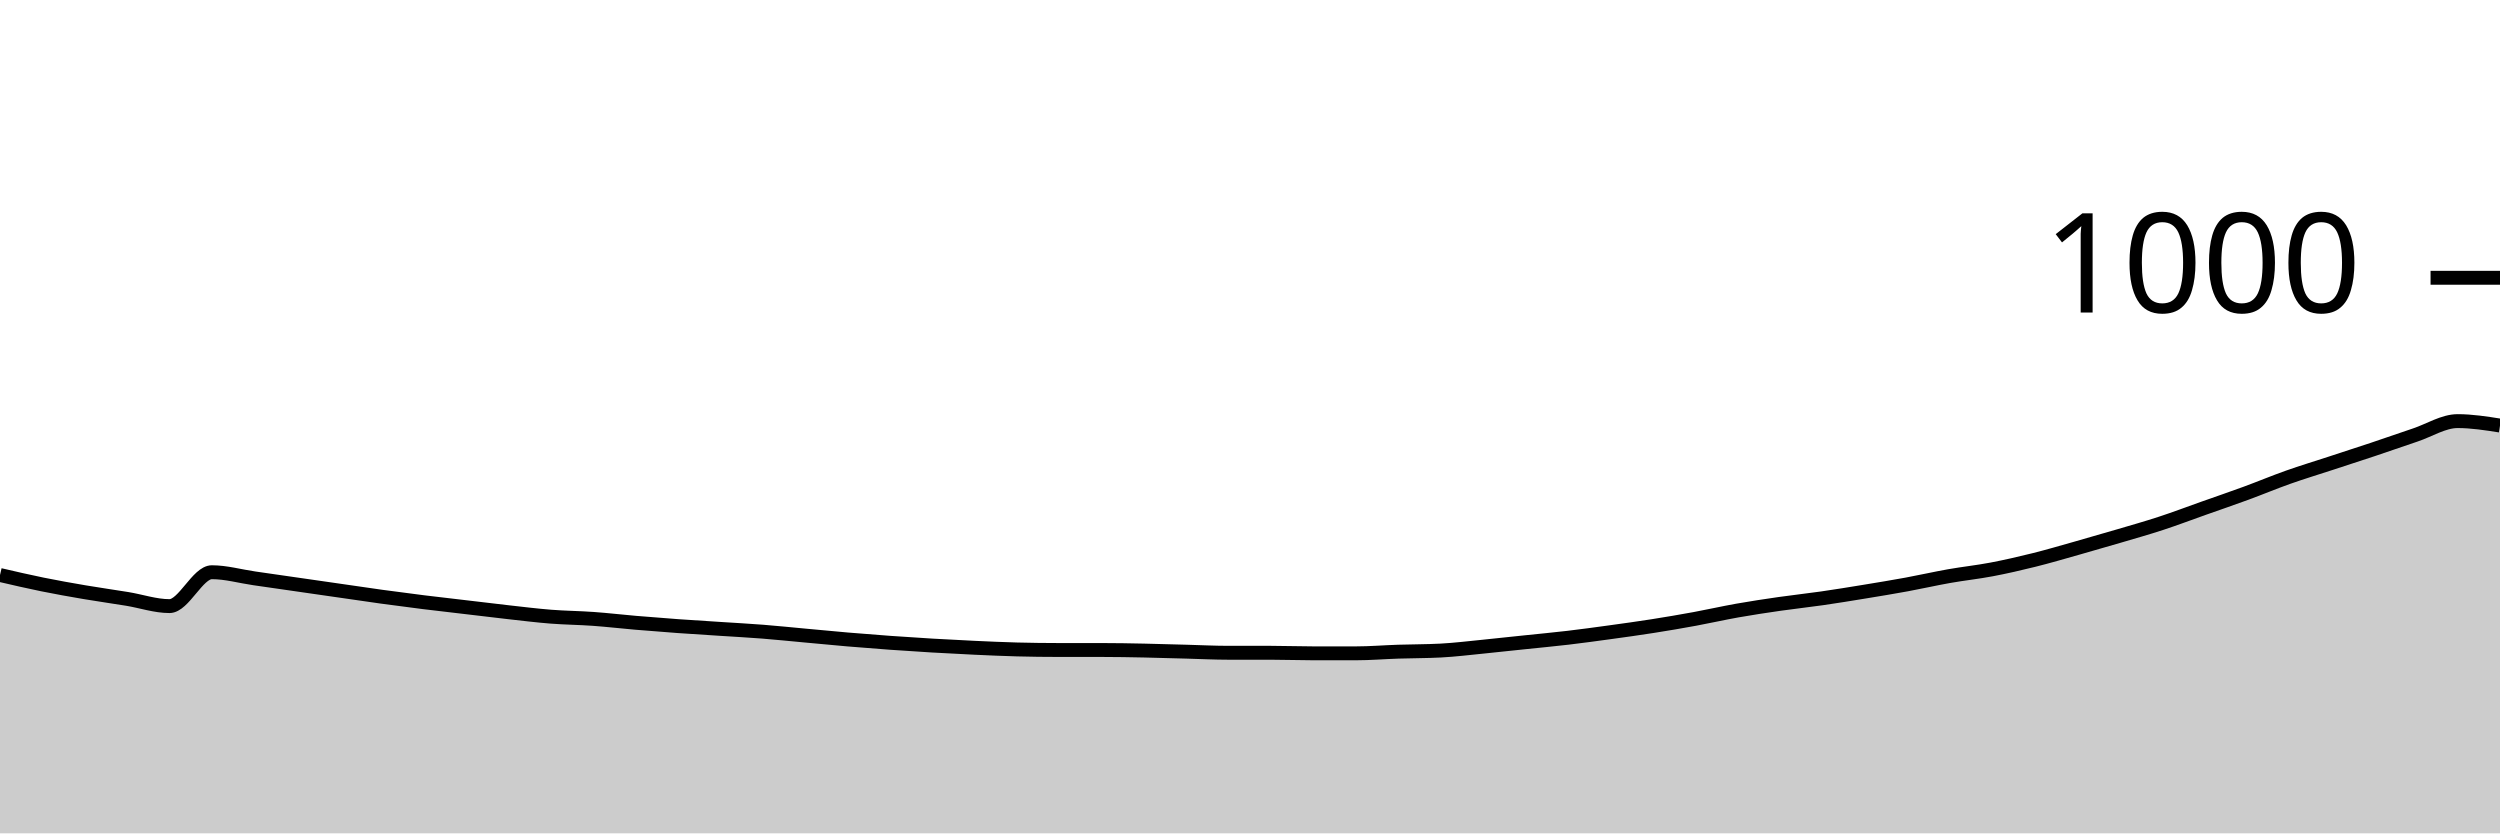
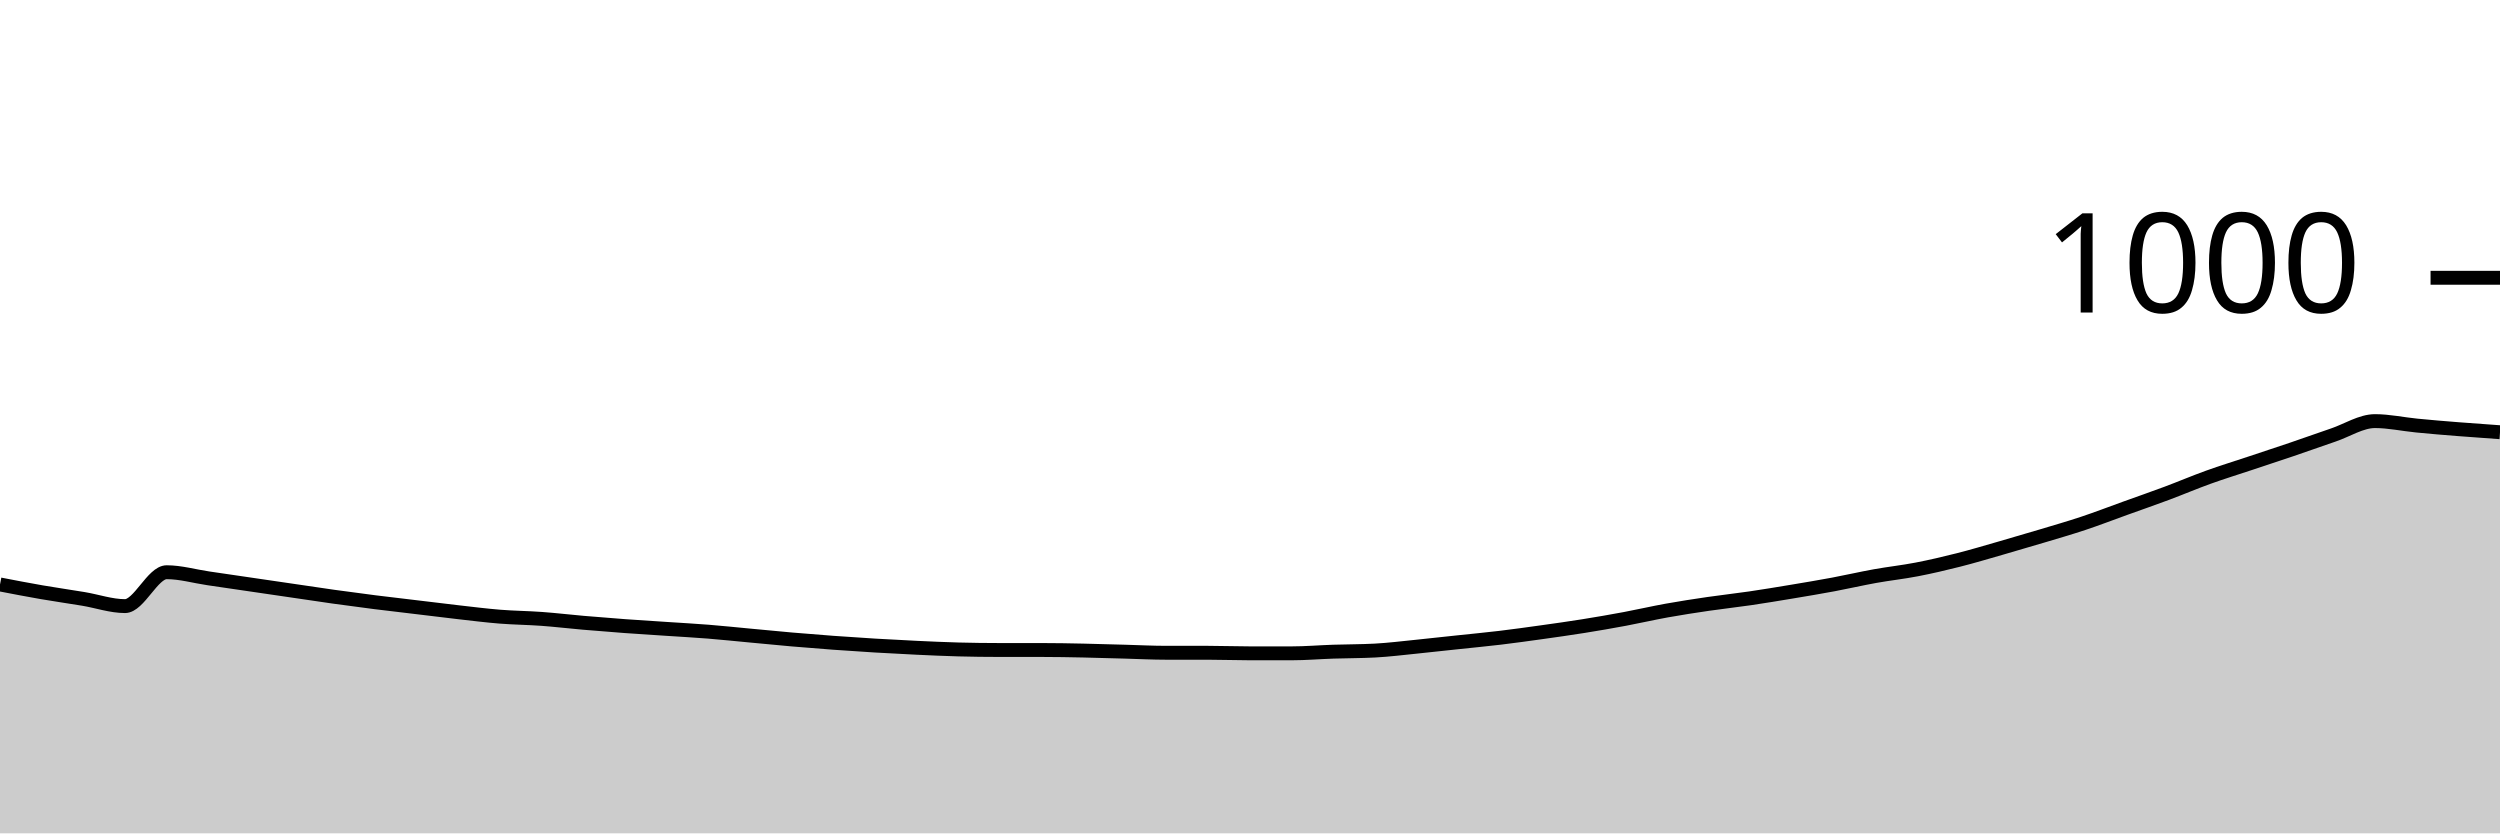
<svg xmlns="http://www.w3.org/2000/svg" viewBox="0 0 180 60">
  <g transform="translate(0,20)">
-     <path class="area" fill="rgba(0, 0, 0, 0.2)" d="M0,21.4C1.017,21.637,2.034,21.873,3.051,22.08C4.068,22.287,5.085,22.467,6.102,22.64C7.119,22.813,8.136,22.953,9.153,23.12C10.169,23.287,11.186,23.64,12.203,23.64C13.22,23.64,14.237,21.2,15.254,21.2C16.271,21.2,17.288,21.493,18.305,21.64C19.322,21.787,20.339,21.933,21.356,22.08C22.373,22.227,23.39,22.373,24.407,22.52C25.424,22.667,26.441,22.82,27.458,22.96C28.475,23.1,29.492,23.233,30.508,23.36C31.525,23.487,32.542,23.6,33.559,23.72C34.576,23.84,35.593,23.967,36.61,24.08C37.627,24.193,38.644,24.32,39.661,24.4C40.678,24.48,41.695,24.487,42.712,24.56C43.729,24.633,44.746,24.753,45.763,24.84C46.78,24.927,47.797,25.007,48.814,25.08C49.831,25.153,50.847,25.213,51.864,25.28C52.881,25.347,53.898,25.4,54.915,25.48C55.932,25.56,56.949,25.667,57.966,25.76C58.983,25.853,60,25.953,61.017,26.04C62.034,26.127,63.051,26.207,64.068,26.28C65.085,26.353,66.102,26.42,67.119,26.48C68.136,26.54,69.153,26.593,70.169,26.64C71.186,26.687,72.203,26.733,73.22,26.76C74.237,26.787,75.254,26.8,76.271,26.8C77.288,26.8,78.305,26.8,79.322,26.8C80.339,26.8,81.356,26.82,82.373,26.84C83.39,26.86,84.407,26.893,85.424,26.92C86.441,26.947,87.458,27,88.475,27C89.492,27,90.508,27,91.525,27C92.542,27,93.559,27.04,94.576,27.04C95.593,27.04,96.61,27.04,97.627,27.04C98.644,27.04,99.661,26.953,100.678,26.92C101.695,26.887,102.712,26.893,103.729,26.84C104.746,26.787,105.763,26.66,106.78,26.56C107.797,26.46,108.814,26.347,109.831,26.24C110.847,26.133,111.864,26.04,112.881,25.92C113.898,25.8,114.915,25.66,115.932,25.52C116.949,25.38,117.966,25.24,118.983,25.08C120,24.92,121.017,24.747,122.034,24.56C123.051,24.373,124.068,24.14,125.085,23.96C126.102,23.78,127.119,23.627,128.136,23.48C129.153,23.333,130.169,23.227,131.186,23.08C132.203,22.933,133.22,22.767,134.237,22.6C135.254,22.433,136.271,22.267,137.288,22.08C138.305,21.893,139.322,21.66,140.339,21.48C141.356,21.3,142.373,21.193,143.39,21C144.407,20.807,145.424,20.573,146.441,20.32C147.458,20.067,148.475,19.767,149.492,19.48C150.508,19.193,151.525,18.9,152.542,18.6C153.559,18.3,154.576,18.013,155.593,17.68C156.61,17.347,157.627,16.96,158.644,16.6C159.661,16.24,160.678,15.893,161.695,15.52C162.712,15.147,163.729,14.72,164.746,14.36C165.763,14,166.78,13.693,167.797,13.36C168.814,13.027,169.831,12.7,170.847,12.36C171.864,12.02,172.881,11.66,173.898,11.32C174.915,10.98,175.932,10.32,176.949,10.32C177.966,10.32,178.983,10.48,180,10.64L180,40C178.983,40,177.966,40,176.949,40C175.932,40,174.915,40,173.898,40C172.881,40,171.864,40,170.847,40C169.831,40,168.814,40,167.797,40C166.78,40,165.763,40,164.746,40C163.729,40,162.712,40,161.695,40C160.678,40,159.661,40,158.644,40C157.627,40,156.61,40,155.593,40C154.576,40,153.559,40,152.542,40C151.525,40,150.508,40,149.492,40C148.475,40,147.458,40,146.441,40C145.424,40,144.407,40,143.39,40C142.373,40,141.356,40,140.339,40C139.322,40,138.305,40,137.288,40C136.271,40,135.254,40,134.237,40C133.22,40,132.203,40,131.186,40C130.169,40,129.153,40,128.136,40C127.119,40,126.102,40,125.085,40C124.068,40,123.051,40,122.034,40C121.017,40,120,40,118.983,40C117.966,40,116.949,40,115.932,40C114.915,40,113.898,40,112.881,40C111.864,40,110.847,40,109.831,40C108.814,40,107.797,40,106.78,40C105.763,40,104.746,40,103.729,40C102.712,40,101.695,40,100.678,40C99.661,40,98.644,40,97.627,40C96.61,40,95.593,40,94.576,40C93.559,40,92.542,40,91.525,40C90.508,40,89.492,40,88.475,40C87.458,40,86.441,40,85.424,40C84.407,40,83.39,40,82.373,40C81.356,40,80.339,40,79.322,40C78.305,40,77.288,40,76.271,40C75.254,40,74.237,40,73.22,40C72.203,40,71.186,40,70.169,40C69.153,40,68.136,40,67.119,40C66.102,40,65.085,40,64.068,40C63.051,40,62.034,40,61.017,40C60,40,58.983,40,57.966,40C56.949,40,55.932,40,54.915,40C53.898,40,52.881,40,51.864,40C50.847,40,49.831,40,48.814,40C47.797,40,46.78,40,45.763,40C44.746,40,43.729,40,42.712,40C41.695,40,40.678,40,39.661,40C38.644,40,37.627,40,36.61,40C35.593,40,34.576,40,33.559,40C32.542,40,31.525,40,30.508,40C29.492,40,28.475,40,27.458,40C26.441,40,25.424,40,24.407,40C23.39,40,22.373,40,21.356,40C20.339,40,19.322,40,18.305,40C17.288,40,16.271,40,15.254,40C14.237,40,13.22,40,12.203,40C11.186,40,10.169,40,9.153,40C8.136,40,7.119,40,6.102,40C5.085,40,4.068,40,3.051,40C2.034,40,1.017,40,0,40Z" />
-     <path class="line" stroke="black" fill="none" d="M0,21.4C1.017,21.637,2.034,21.873,3.051,22.08C4.068,22.287,5.085,22.467,6.102,22.64C7.119,22.813,8.136,22.953,9.153,23.12C10.169,23.287,11.186,23.64,12.203,23.64C13.22,23.64,14.237,21.2,15.254,21.2C16.271,21.2,17.288,21.493,18.305,21.64C19.322,21.787,20.339,21.933,21.356,22.08C22.373,22.227,23.39,22.373,24.407,22.52C25.424,22.667,26.441,22.82,27.458,22.96C28.475,23.1,29.492,23.233,30.508,23.36C31.525,23.487,32.542,23.6,33.559,23.72C34.576,23.84,35.593,23.967,36.61,24.08C37.627,24.193,38.644,24.32,39.661,24.4C40.678,24.48,41.695,24.487,42.712,24.56C43.729,24.633,44.746,24.753,45.763,24.84C46.78,24.927,47.797,25.007,48.814,25.08C49.831,25.153,50.847,25.213,51.864,25.28C52.881,25.347,53.898,25.4,54.915,25.48C55.932,25.56,56.949,25.667,57.966,25.76C58.983,25.853,60,25.953,61.017,26.04C62.034,26.127,63.051,26.207,64.068,26.28C65.085,26.353,66.102,26.42,67.119,26.48C68.136,26.54,69.153,26.593,70.169,26.64C71.186,26.687,72.203,26.733,73.22,26.76C74.237,26.787,75.254,26.8,76.271,26.8C77.288,26.8,78.305,26.8,79.322,26.8C80.339,26.8,81.356,26.82,82.373,26.84C83.39,26.86,84.407,26.893,85.424,26.92C86.441,26.947,87.458,27,88.475,27C89.492,27,90.508,27,91.525,27C92.542,27,93.559,27.04,94.576,27.04C95.593,27.04,96.61,27.04,97.627,27.04C98.644,27.04,99.661,26.953,100.678,26.92C101.695,26.887,102.712,26.893,103.729,26.84C104.746,26.787,105.763,26.66,106.78,26.56C107.797,26.46,108.814,26.347,109.831,26.24C110.847,26.133,111.864,26.04,112.881,25.92C113.898,25.8,114.915,25.66,115.932,25.52C116.949,25.38,117.966,25.24,118.983,25.08C120,24.92,121.017,24.747,122.034,24.56C123.051,24.373,124.068,24.14,125.085,23.96C126.102,23.78,127.119,23.627,128.136,23.48C129.153,23.333,130.169,23.227,131.186,23.08C132.203,22.933,133.22,22.767,134.237,22.6C135.254,22.433,136.271,22.267,137.288,22.08C138.305,21.893,139.322,21.66,140.339,21.48C141.356,21.3,142.373,21.193,143.39,21C144.407,20.807,145.424,20.573,146.441,20.32C147.458,20.067,148.475,19.767,149.492,19.48C150.508,19.193,151.525,18.9,152.542,18.6C153.559,18.3,154.576,18.013,155.593,17.68C156.61,17.347,157.627,16.96,158.644,16.6C159.661,16.24,160.678,15.893,161.695,15.52C162.712,15.147,163.729,14.72,164.746,14.36C165.763,14,166.78,13.693,167.797,13.36C168.814,13.027,169.831,12.7,170.847,12.36C171.864,12.02,172.881,11.66,173.898,11.32C174.915,10.98,175.932,10.32,176.949,10.32C177.966,10.32,178.983,10.48,180,10.64" />
+     <path class="area" fill="rgba(0, 0, 0, 0.2)" d="M0,22.08C1,22.273,2,22.467,3,22.64C4,22.813,5,22.953,6,23.12C7,23.287,8,23.64,9,23.64C10,23.64,11,21.2,12,21.2C13,21.2,14,21.493,15,21.64C16,21.787,17,21.933,18,22.08C19,22.227,20,22.373,21,22.52C22,22.667,23,22.82,24,22.96C25,23.1,26,23.233,27,23.36C28,23.487,29,23.6,30,23.72C31,23.84,32,23.967,33,24.08C34,24.193,35,24.32,36,24.4C37,24.48,38,24.487,39,24.56C40,24.633,41,24.753,42,24.84C43,24.927,44,25.007,45,25.08C46,25.153,47,25.213,48,25.28C49,25.347,50,25.4,51,25.48C52,25.56,53,25.667,54,25.76C55,25.853,56,25.953,57,26.04C58,26.127,59,26.207,60,26.28C61,26.353,62,26.42,63,26.48C64,26.54,65,26.593,66,26.64C67,26.687,68,26.733,69,26.76C70,26.787,71,26.8,72,26.8C73,26.8,74,26.8,75,26.8C76,26.8,77,26.82,78,26.84C79,26.86,80,26.893,81,26.92C82,26.947,83,27,84,27C85,27,86,27,87,27C88,27,89,27.04,90,27.04C91,27.04,92,27.04,93,27.04C94,27.04,95,26.953,96,26.92C97,26.887,98,26.893,99,26.84C100,26.787,101,26.66,102,26.56C103,26.46,104,26.347,105,26.24C106,26.133,107,26.04,108,25.92C109,25.8,110,25.66,111,25.52C112,25.38,113,25.24,114,25.08C115,24.92,116,24.747,117,24.56C118,24.373,119,24.14,120,23.96C121,23.78,122,23.627,123,23.48C124,23.333,125,23.227,126,23.08C127,22.933,128,22.767,129,22.6C130,22.433,131,22.267,132,22.08C133,21.893,134,21.66,135,21.48C136,21.3,137,21.193,138,21C139,20.807,140,20.573,141,20.32C142,20.067,143,19.767,144,19.48C145,19.193,146,18.9,147,18.6C148,18.3,149,18.013,150,17.68C151,17.347,152,16.96,153,16.6C154,16.24,155,15.893,156,15.52C157,15.147,158,14.72,159,14.36C160,14,161,13.693,162,13.36C163,13.027,164,12.7,165,12.36C166,12.02,167,11.66,168,11.32C169,10.98,170,10.32,171,10.32C172,10.32,173,10.542,174,10.64C176,10.836,178,10.978,180,11.12L180,40C178,40,176,40,174,40C173,40,172,40,171,40C170,40,169,40,168,40C167,40,166,40,165,40C164,40,163,40,162,40C161,40,160,40,159,40C158,40,157,40,156,40C155,40,154,40,153,40C152,40,151,40,150,40C149,40,148,40,147,40C146,40,145,40,144,40C143,40,142,40,141,40C140,40,139,40,138,40C137,40,136,40,135,40C134,40,133,40,132,40C131,40,130,40,129,40C128,40,127,40,126,40C125,40,124,40,123,40C122,40,121,40,120,40C119,40,118,40,117,40C116,40,115,40,114,40C113,40,112,40,111,40C110,40,109,40,108,40C107,40,106,40,105,40C104,40,103,40,102,40C101,40,100,40,99,40C98,40,97,40,96,40C95,40,94,40,93,40C92,40,91,40,90,40C89,40,88,40,87,40C86,40,85,40,84,40C83,40,82,40,81,40C80,40,79,40,78,40C77,40,76,40,75,40C74,40,73,40,72,40C71,40,70,40,69,40C68,40,67,40,66,40C65,40,64,40,63,40C62,40,61,40,60,40C59,40,58,40,57,40C56,40,55,40,54,40C53,40,52,40,51,40C50,40,49,40,48,40C47,40,46,40,45,40C44,40,43,40,42,40C41,40,40,40,39,40C38,40,37,40,36,40C35,40,34,40,33,40C32,40,31,40,30,40C29,40,28,40,27,40C26,40,25,40,24,40C23,40,22,40,21,40C20,40,19,40,18,40C17,40,16,40,15,40C14,40,13,40,12,40C11,40,10,40,9,40C8,40,7,40,6,40C5,40,4,40,3,40C2,40,1,40,0,40Z" />
+     <path class="line" stroke="black" fill="none" d="M0,22.08C1,22.273,2,22.467,3,22.64C4,22.813,5,22.953,6,23.12C7,23.287,8,23.64,9,23.64C10,23.64,11,21.2,12,21.2C13,21.2,14,21.493,15,21.64C16,21.787,17,21.933,18,22.08C19,22.227,20,22.373,21,22.52C22,22.667,23,22.82,24,22.96C25,23.1,26,23.233,27,23.36C28,23.487,29,23.6,30,23.72C31,23.84,32,23.967,33,24.08C34,24.193,35,24.32,36,24.4C37,24.48,38,24.487,39,24.56C40,24.633,41,24.753,42,24.84C43,24.927,44,25.007,45,25.08C46,25.153,47,25.213,48,25.28C49,25.347,50,25.4,51,25.48C52,25.56,53,25.667,54,25.76C55,25.853,56,25.953,57,26.04C58,26.127,59,26.207,60,26.28C61,26.353,62,26.42,63,26.48C64,26.54,65,26.593,66,26.64C67,26.687,68,26.733,69,26.76C70,26.787,71,26.8,72,26.8C73,26.8,74,26.8,75,26.8C76,26.8,77,26.82,78,26.84C79,26.86,80,26.893,81,26.92C82,26.947,83,27,84,27C85,27,86,27,87,27C88,27,89,27.04,90,27.04C91,27.04,92,27.04,93,27.04C94,27.04,95,26.953,96,26.92C97,26.887,98,26.893,99,26.84C100,26.787,101,26.66,102,26.56C103,26.46,104,26.347,105,26.24C106,26.133,107,26.04,108,25.92C109,25.8,110,25.66,111,25.52C112,25.38,113,25.24,114,25.08C115,24.92,116,24.747,117,24.56C118,24.373,119,24.14,120,23.96C121,23.78,122,23.627,123,23.48C124,23.333,125,23.227,126,23.08C127,22.933,128,22.767,129,22.6C130,22.433,131,22.267,132,22.08C133,21.893,134,21.66,135,21.48C136,21.3,137,21.193,138,21C139,20.807,140,20.573,141,20.32C142,20.067,143,19.767,144,19.48C145,19.193,146,18.9,147,18.6C148,18.3,149,18.013,150,17.68C151,17.347,152,16.96,153,16.6C154,16.24,155,15.893,156,15.52C157,15.147,158,14.72,159,14.36C160,14,161,13.693,162,13.36C163,13.027,164,12.7,165,12.36C166,12.02,167,11.66,168,11.32C169,10.98,170,10.32,171,10.32C172,10.32,173,10.542,174,10.64C176,10.836,178,10.978,180,11.12" />
    <path class="axis-ceiling" stroke-width="1" stroke="black" fill="none" d="M175,0L180,0" />
    <text class="axis-ceiling-label" font-family="sans-serif" text-anchor="end" font-size="10px" x="170" y="2.5">1000</text>
  </g>
</svg>
